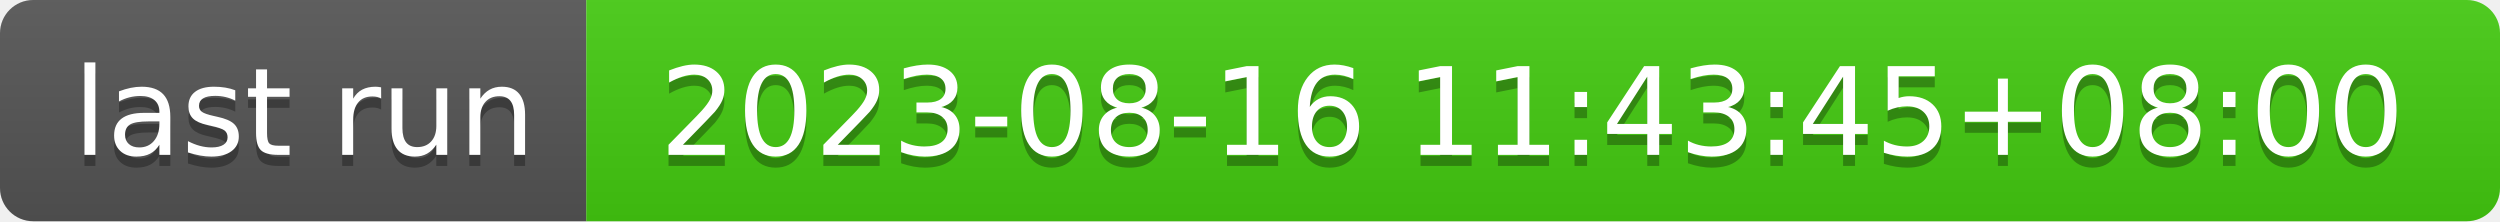
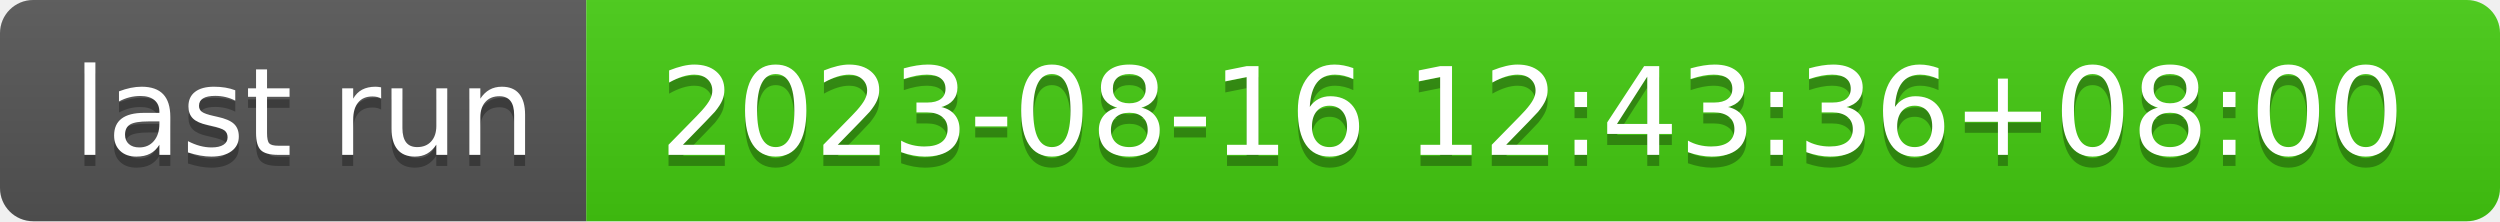
- <svg xmlns="http://www.w3.org/2000/svg" width="226" height="20" role="img" aria-label="last run: 2023-08-16 11:43:45+08:00">
+ <svg xmlns="http://www.w3.org/2000/svg" width="226" height="20" role="img" aria-label="last run: 2023-08-16 12:43:36+08:00">
  <linearGradient id="s" x2="0" y2="100%">
    <stop offset="0" stop-color="#bbb" stop-opacity=".1" />
    <stop offset="1" stop-opacity=".1" />
  </linearGradient>
  <clipPath id="r">
    <rect width="226" height="20" rx="3" fill="#fff" />
  </clipPath>
  <g clip-path="url(#r)">
    <rect width="53" height="20" fill="#555" />
    <rect x="53" width="173" height="20" fill="#4c1" />
    <rect width="226" height="20" fill="url(#s)" />
  </g>
  <g fill="#fff" text-anchor="middle" font-family="Verdana,Geneva,DejaVu Sans,sans-serif" text-rendering="geometricPrecision" font-size="110">
    <text aria-hidden="true" x="275" y="150" fill="#010101" fill-opacity=".3" transform="scale(.1)" textLength="430">last run</text>
    <text x="275" y="140" transform="scale(.1)" fill="#fff" textLength="430">last run</text>
-     <text aria-hidden="true" x="1385" y="150" fill="#010101" fill-opacity=".3" transform="scale(.1)" textLength="1630">2023-08-16 11:43:45+08:00</text>
-     <text x="1385" y="140" transform="scale(.1)" fill="#fff" textLength="1630">2023-08-16 11:43:45+08:00</text>
+     <text aria-hidden="true" x="1385" y="150" fill="#010101" fill-opacity=".3" transform="scale(.1)" textLength="1630">2023-08-16 12:43:36+08:00</text>
+     <text x="1385" y="140" transform="scale(.1)" fill="#fff" textLength="1630">2023-08-16 12:43:36+08:00</text>
  </g>
</svg>
